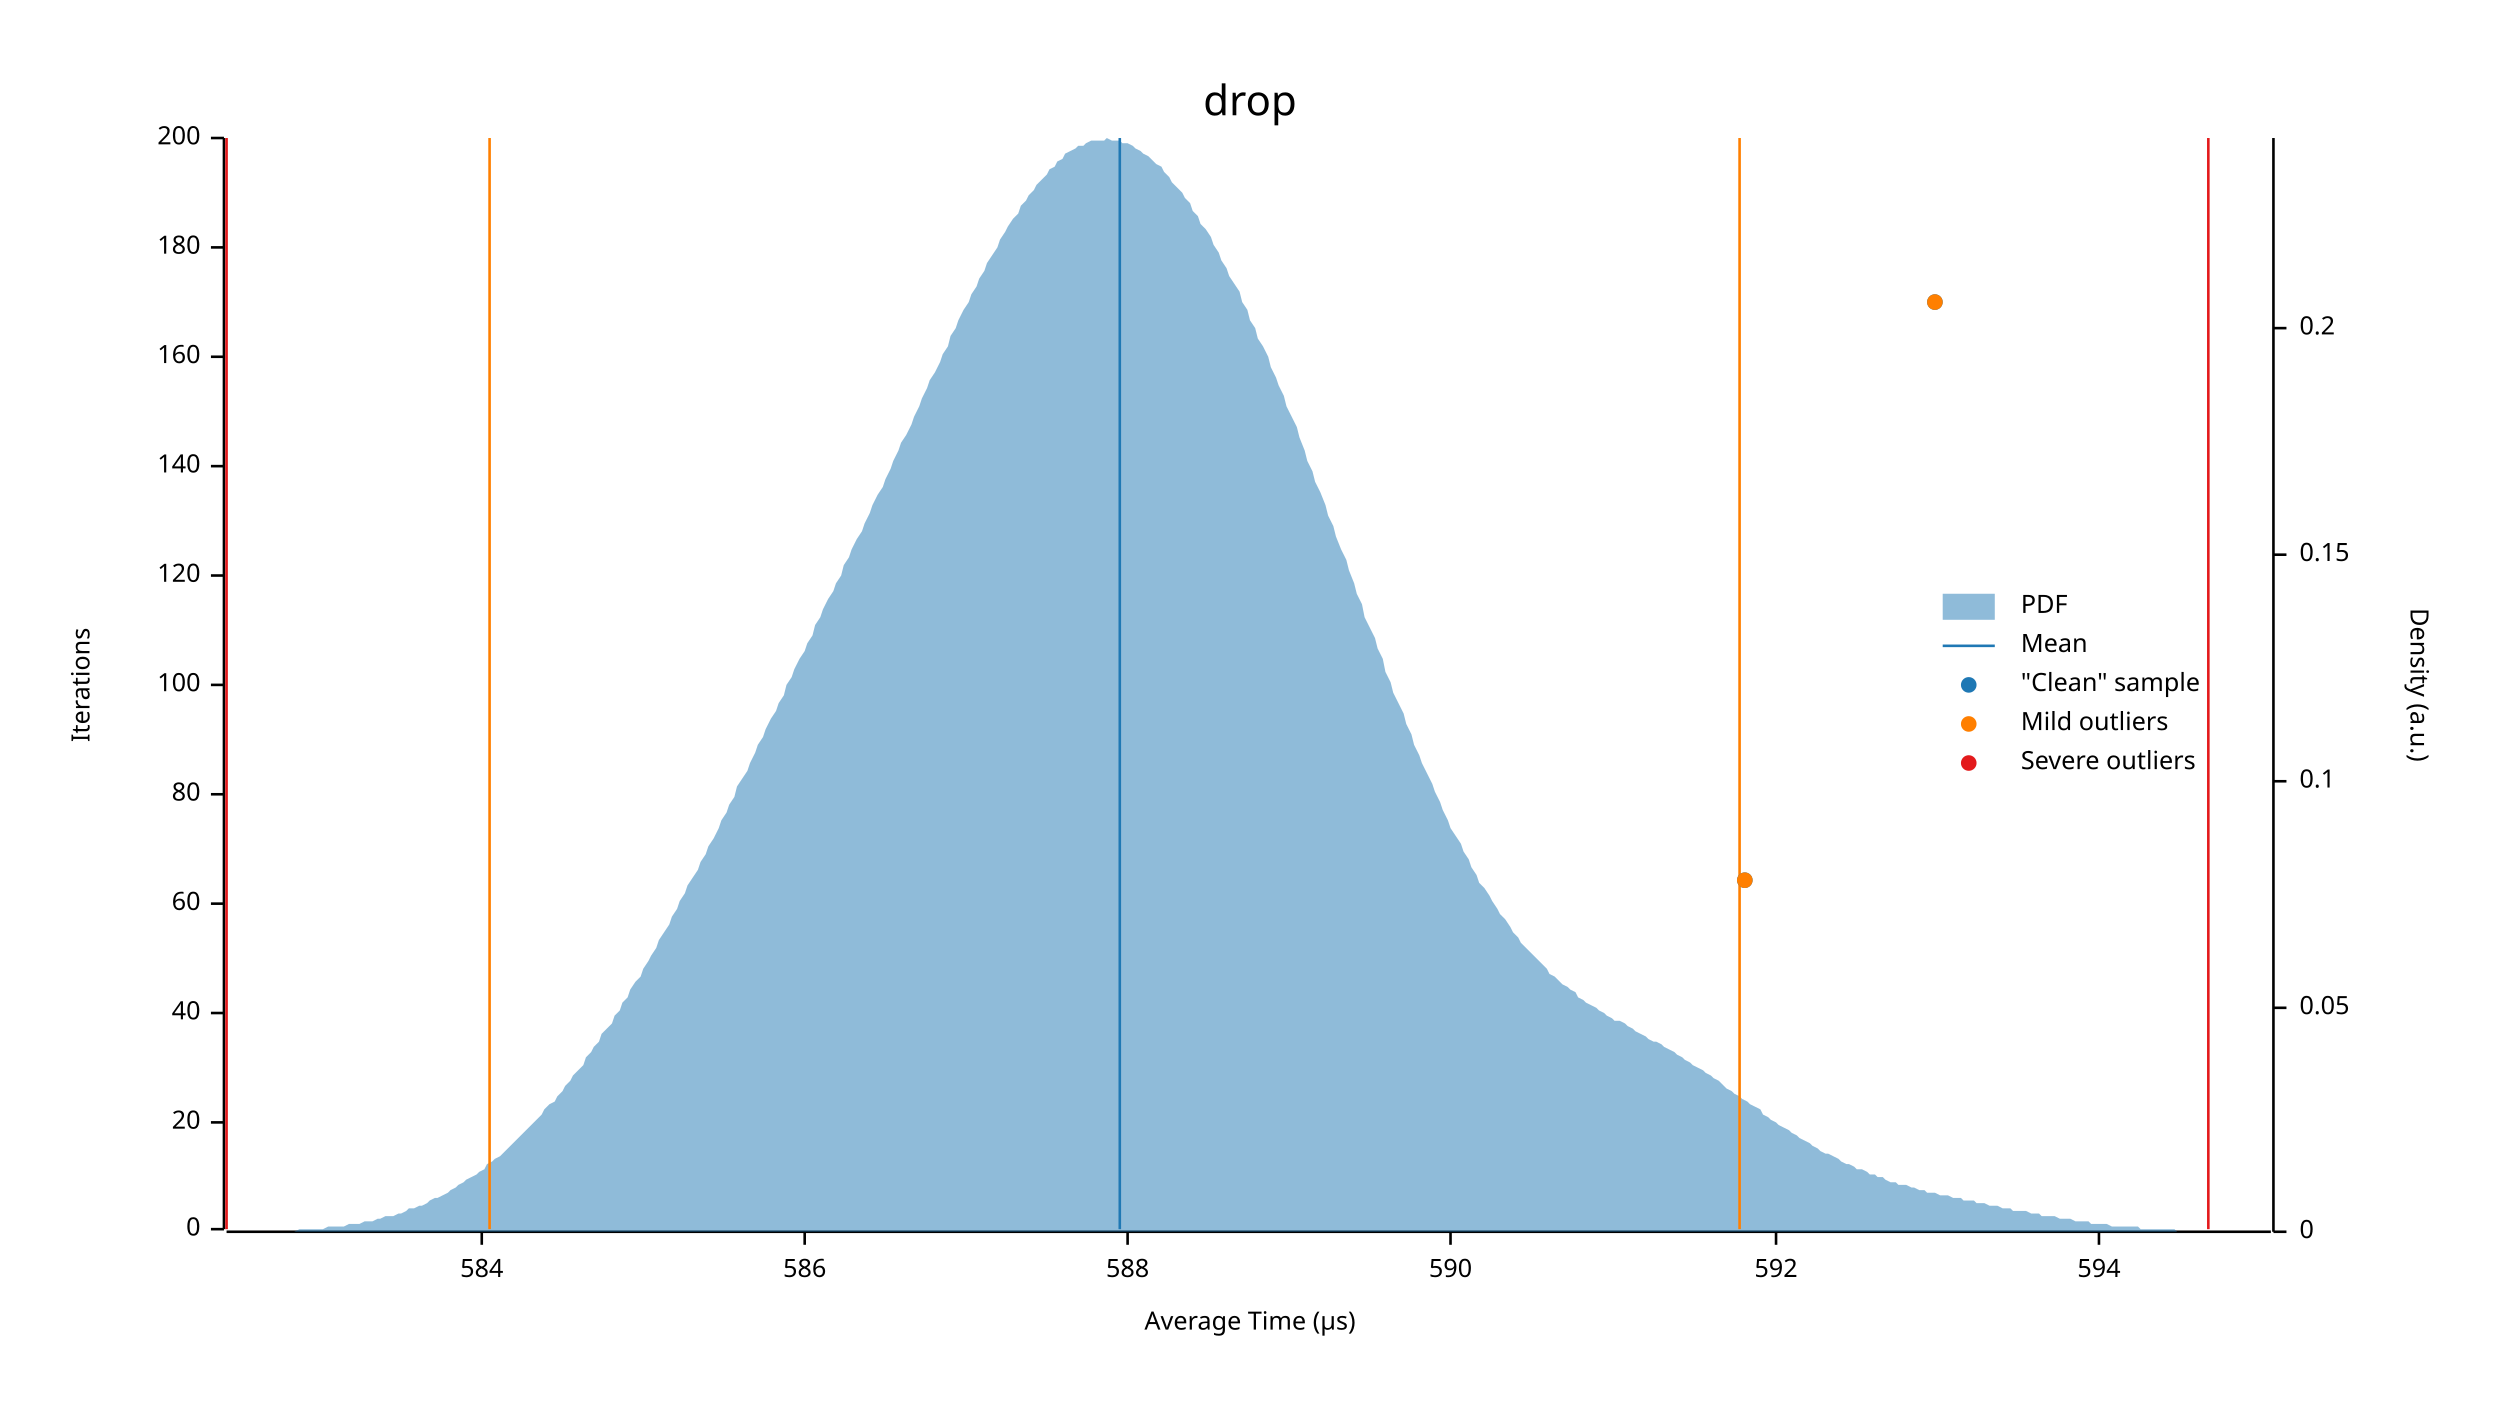
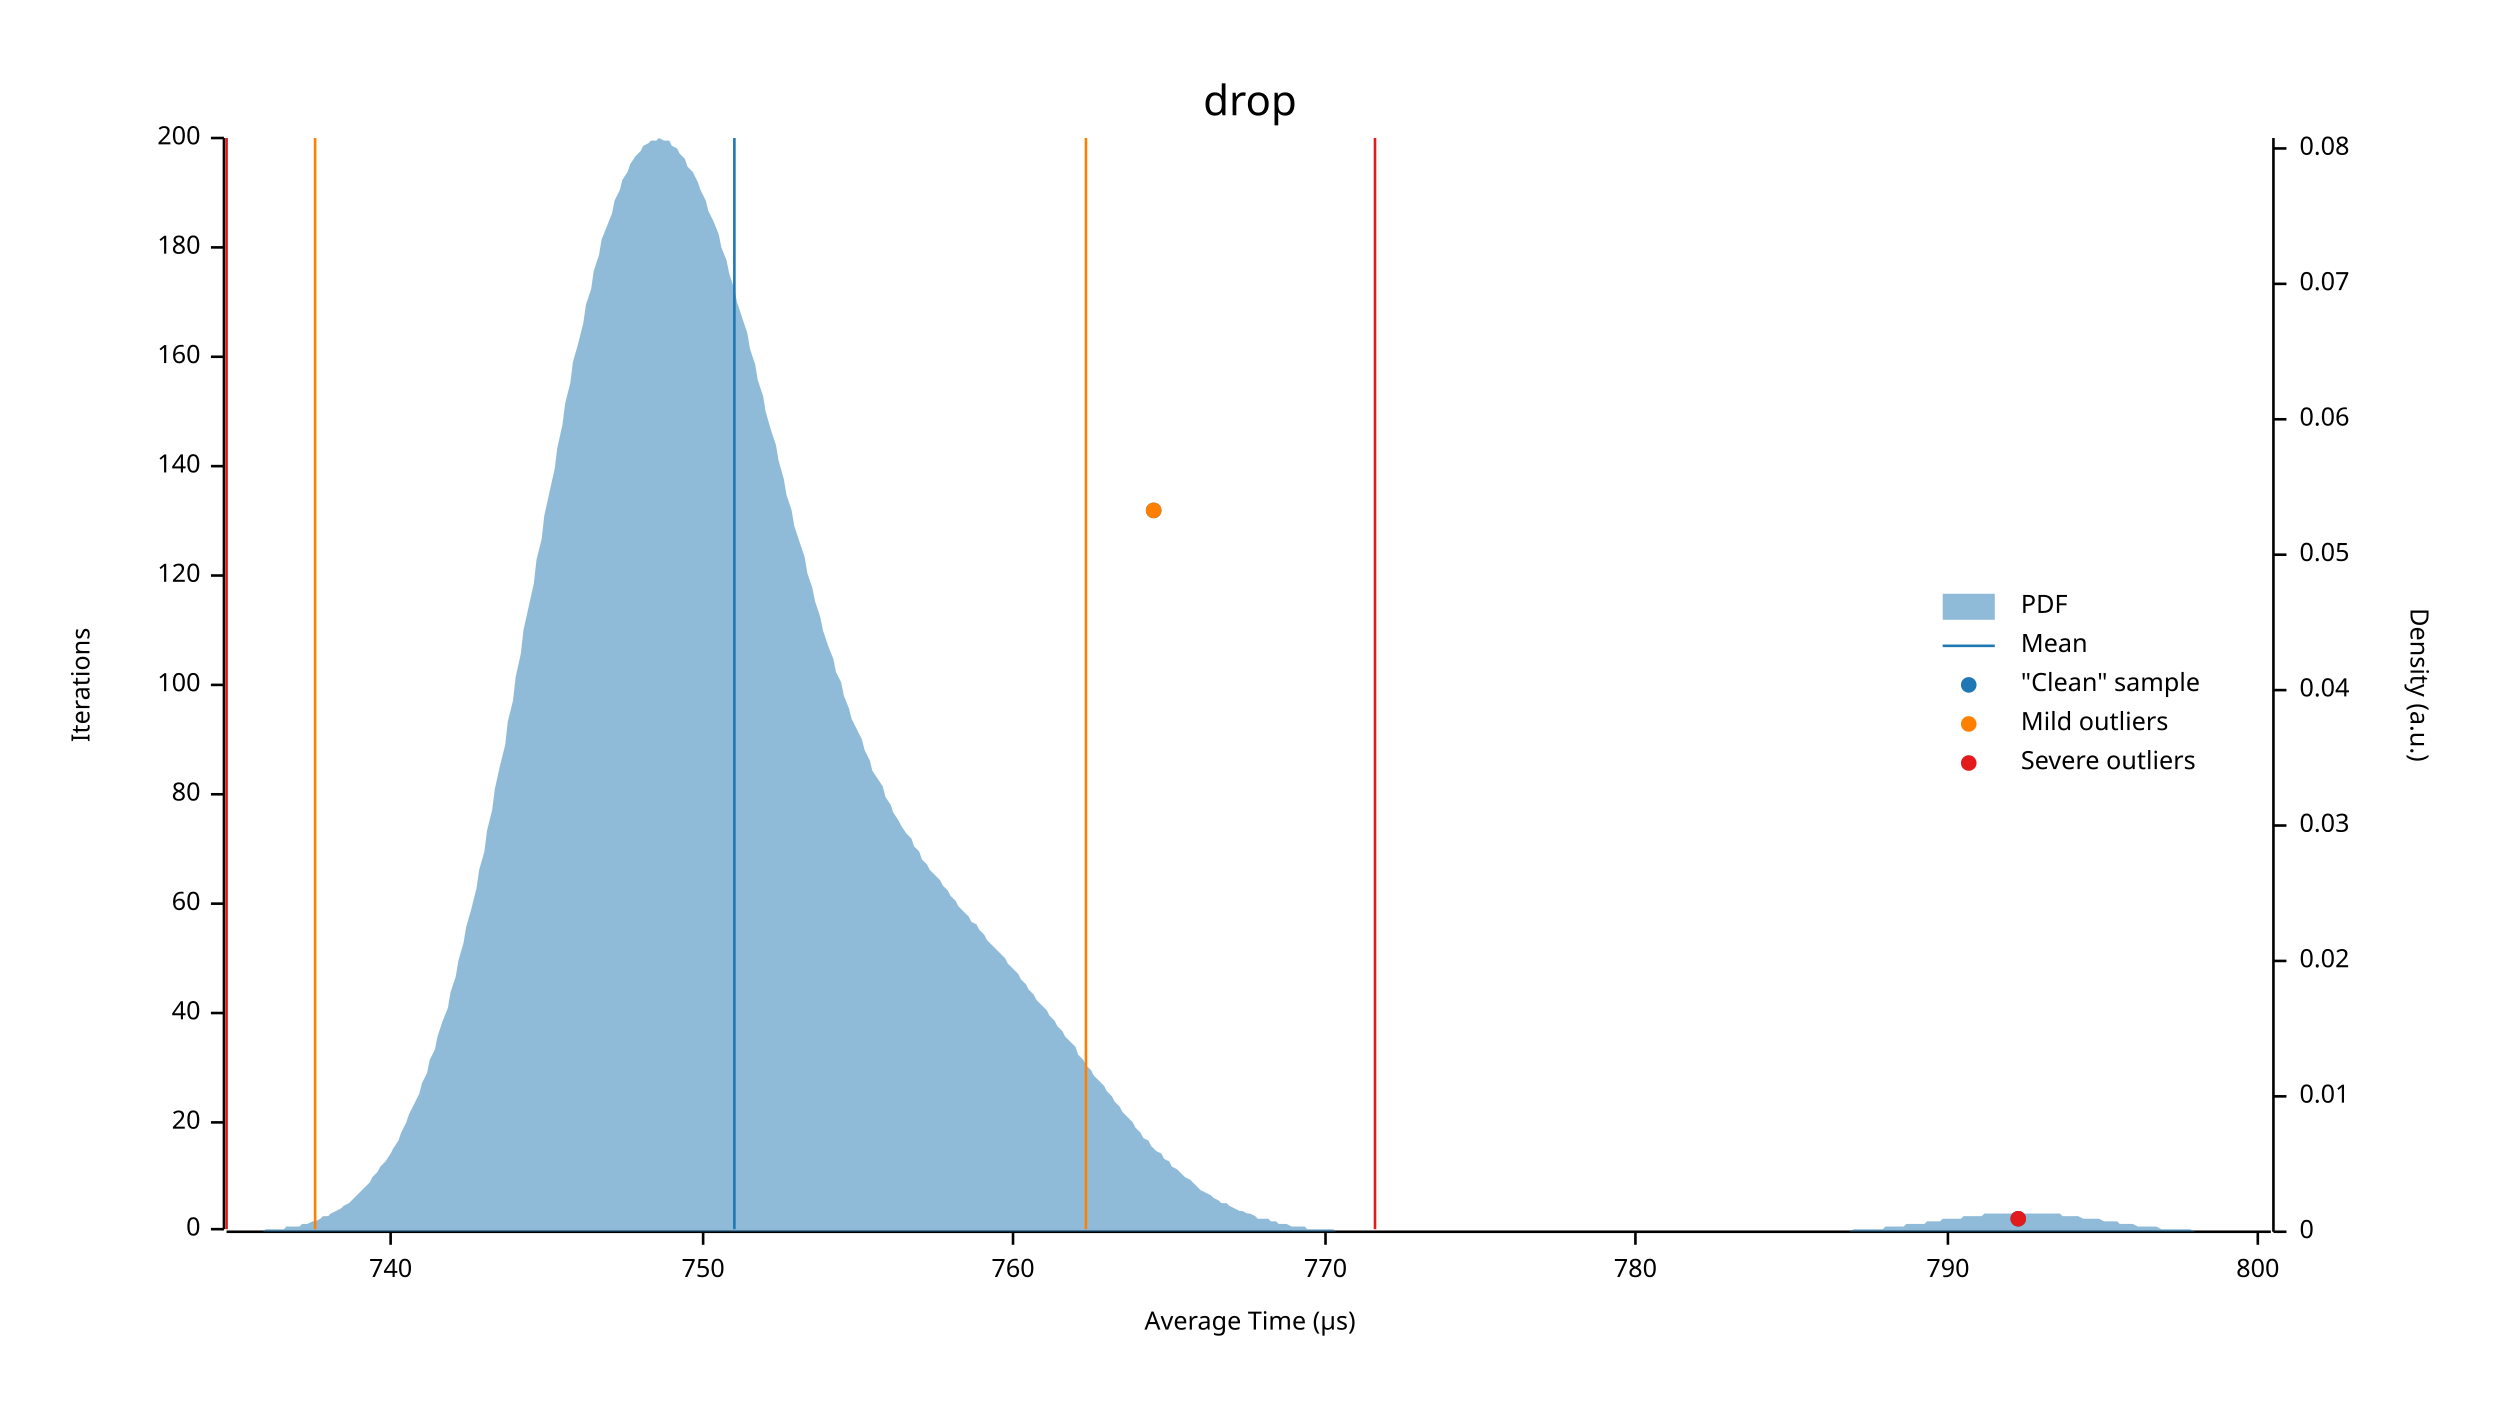
<svg xmlns="http://www.w3.org/2000/svg" width="960" height="540" viewBox="0 0 960 540">
  <text x="480" y="32" dy="0.76em" text-anchor="middle" font-family="sans-serif" font-size="16.129" opacity="1" fill="#000000">
drop
</text>
  <text x="27" y="263" dy="0.76em" text-anchor="middle" font-family="sans-serif" font-size="9.677" opacity="1" fill="#000000" transform="rotate(270, 27, 263)">
Iterations
</text>
  <text x="480" y="513" dy="-0.5ex" text-anchor="middle" font-family="sans-serif" font-size="9.677" opacity="1" fill="#000000">
Average Time (µs)
</text>
  <polyline fill="none" opacity="1" stroke="#000000" stroke-width="1" points="86,53 86,472 " />
  <text x="77" y="472" dy="0.5ex" text-anchor="end" font-family="sans-serif" font-size="9.677" opacity="1" fill="#000000">
0
</text>
  <polyline fill="none" opacity="1" stroke="#000000" stroke-width="1" points="81,472 86,472 " />
  <text x="77" y="431" dy="0.5ex" text-anchor="end" font-family="sans-serif" font-size="9.677" opacity="1" fill="#000000">
20
</text>
  <polyline fill="none" opacity="1" stroke="#000000" stroke-width="1" points="81,431 86,431 " />
  <text x="77" y="389" dy="0.5ex" text-anchor="end" font-family="sans-serif" font-size="9.677" opacity="1" fill="#000000">
40
</text>
  <polyline fill="none" opacity="1" stroke="#000000" stroke-width="1" points="81,389 86,389 " />
  <text x="77" y="347" dy="0.5ex" text-anchor="end" font-family="sans-serif" font-size="9.677" opacity="1" fill="#000000">
60
</text>
  <polyline fill="none" opacity="1" stroke="#000000" stroke-width="1" points="81,347 86,347 " />
  <text x="77" y="305" dy="0.5ex" text-anchor="end" font-family="sans-serif" font-size="9.677" opacity="1" fill="#000000">
80
</text>
  <polyline fill="none" opacity="1" stroke="#000000" stroke-width="1" points="81,305 86,305 " />
  <text x="77" y="263" dy="0.5ex" text-anchor="end" font-family="sans-serif" font-size="9.677" opacity="1" fill="#000000">
100
</text>
  <polyline fill="none" opacity="1" stroke="#000000" stroke-width="1" points="81,263 86,263 " />
  <text x="77" y="221" dy="0.5ex" text-anchor="end" font-family="sans-serif" font-size="9.677" opacity="1" fill="#000000">
120
</text>
  <polyline fill="none" opacity="1" stroke="#000000" stroke-width="1" points="81,221 86,221 " />
  <text x="77" y="179" dy="0.5ex" text-anchor="end" font-family="sans-serif" font-size="9.677" opacity="1" fill="#000000">
140
</text>
  <polyline fill="none" opacity="1" stroke="#000000" stroke-width="1" points="81,179 86,179 " />
  <text x="77" y="137" dy="0.5ex" text-anchor="end" font-family="sans-serif" font-size="9.677" opacity="1" fill="#000000">
160
</text>
  <polyline fill="none" opacity="1" stroke="#000000" stroke-width="1" points="81,137 86,137 " />
  <text x="77" y="95" dy="0.5ex" text-anchor="end" font-family="sans-serif" font-size="9.677" opacity="1" fill="#000000">
180
</text>
  <polyline fill="none" opacity="1" stroke="#000000" stroke-width="1" points="81,95 86,95 " />
  <text x="77" y="53" dy="0.5ex" text-anchor="end" font-family="sans-serif" font-size="9.677" opacity="1" fill="#000000">
200
</text>
  <polyline fill="none" opacity="1" stroke="#000000" stroke-width="1" points="81,53 86,53 " />
  <polyline fill="none" opacity="1" stroke="#000000" stroke-width="1" points="87,473 872,473 " />
-   <text x="185" y="483" dy="0.76em" text-anchor="middle" font-family="sans-serif" font-size="9.677" opacity="1" fill="#000000">
- 584
+   <text x="150" y="483" dy="0.76em" text-anchor="middle" font-family="sans-serif" font-size="9.677" opacity="1" fill="#000000">
+ 740
</text>
-   <polyline fill="none" opacity="1" stroke="#000000" stroke-width="1" points="185,473 185,478 " />
-   <text x="309" y="483" dy="0.76em" text-anchor="middle" font-family="sans-serif" font-size="9.677" opacity="1" fill="#000000">
- 586
+   <polyline fill="none" opacity="1" stroke="#000000" stroke-width="1" points="150,473 150,478 " />
+   <text x="270" y="483" dy="0.76em" text-anchor="middle" font-family="sans-serif" font-size="9.677" opacity="1" fill="#000000">
+ 750
</text>
-   <polyline fill="none" opacity="1" stroke="#000000" stroke-width="1" points="309,473 309,478 " />
-   <text x="433" y="483" dy="0.76em" text-anchor="middle" font-family="sans-serif" font-size="9.677" opacity="1" fill="#000000">
- 588
+   <polyline fill="none" opacity="1" stroke="#000000" stroke-width="1" points="270,473 270,478 " />
+   <text x="389" y="483" dy="0.76em" text-anchor="middle" font-family="sans-serif" font-size="9.677" opacity="1" fill="#000000">
+ 760
</text>
-   <polyline fill="none" opacity="1" stroke="#000000" stroke-width="1" points="433,473 433,478 " />
-   <text x="557" y="483" dy="0.76em" text-anchor="middle" font-family="sans-serif" font-size="9.677" opacity="1" fill="#000000">
- 590
+   <polyline fill="none" opacity="1" stroke="#000000" stroke-width="1" points="389,473 389,478 " />
+   <text x="509" y="483" dy="0.76em" text-anchor="middle" font-family="sans-serif" font-size="9.677" opacity="1" fill="#000000">
+ 770
</text>
-   <polyline fill="none" opacity="1" stroke="#000000" stroke-width="1" points="557,473 557,478 " />
-   <text x="682" y="483" dy="0.76em" text-anchor="middle" font-family="sans-serif" font-size="9.677" opacity="1" fill="#000000">
- 592
+   <polyline fill="none" opacity="1" stroke="#000000" stroke-width="1" points="509,473 509,478 " />
+   <text x="628" y="483" dy="0.76em" text-anchor="middle" font-family="sans-serif" font-size="9.677" opacity="1" fill="#000000">
+ 780
</text>
-   <polyline fill="none" opacity="1" stroke="#000000" stroke-width="1" points="682,473 682,478 " />
-   <text x="806" y="483" dy="0.76em" text-anchor="middle" font-family="sans-serif" font-size="9.677" opacity="1" fill="#000000">
- 594
+   <polyline fill="none" opacity="1" stroke="#000000" stroke-width="1" points="628,473 628,478 " />
+   <text x="748" y="483" dy="0.76em" text-anchor="middle" font-family="sans-serif" font-size="9.677" opacity="1" fill="#000000">
+ 790
</text>
-   <polyline fill="none" opacity="1" stroke="#000000" stroke-width="1" points="806,473 806,478 " />
+   <polyline fill="none" opacity="1" stroke="#000000" stroke-width="1" points="748,473 748,478 " />
+   <text x="867" y="483" dy="0.76em" text-anchor="middle" font-family="sans-serif" font-size="9.677" opacity="1" fill="#000000">
+ 800
+ </text>
+   <polyline fill="none" opacity="1" stroke="#000000" stroke-width="1" points="867,473 867,478 " />
  <text x="933" y="263" dy="0.76em" text-anchor="middle" font-family="sans-serif" font-size="9.677" opacity="1" fill="#000000" transform="rotate(90, 933, 263)">
Density (a.u.)
</text>
  <polyline fill="none" opacity="1" stroke="#000000" stroke-width="1" points="873,53 873,473 " />
  <text x="883" y="473" dy="0.5ex" text-anchor="start" font-family="sans-serif" font-size="9.677" opacity="1" fill="#000000">
0
</text>
  <polyline fill="none" opacity="1" stroke="#000000" stroke-width="1" points="873,473 878,473 " />
-   <text x="883" y="387" dy="0.5ex" text-anchor="start" font-family="sans-serif" font-size="9.677" opacity="1" fill="#000000">
+   <text x="883" y="421" dy="0.5ex" text-anchor="start" font-family="sans-serif" font-size="9.677" opacity="1" fill="#000000">
+ 0.01
+ </text>
+   <polyline fill="none" opacity="1" stroke="#000000" stroke-width="1" points="873,421 878,421 " />
+   <text x="883" y="369" dy="0.5ex" text-anchor="start" font-family="sans-serif" font-size="9.677" opacity="1" fill="#000000">
+ 0.02
+ </text>
+   <polyline fill="none" opacity="1" stroke="#000000" stroke-width="1" points="873,369 878,369 " />
+   <text x="883" y="317" dy="0.5ex" text-anchor="start" font-family="sans-serif" font-size="9.677" opacity="1" fill="#000000">
+ 0.03
+ </text>
+   <polyline fill="none" opacity="1" stroke="#000000" stroke-width="1" points="873,317 878,317 " />
+   <text x="883" y="265" dy="0.5ex" text-anchor="start" font-family="sans-serif" font-size="9.677" opacity="1" fill="#000000">
+ 0.04
+ </text>
+   <polyline fill="none" opacity="1" stroke="#000000" stroke-width="1" points="873,265 878,265 " />
+   <text x="883" y="213" dy="0.5ex" text-anchor="start" font-family="sans-serif" font-size="9.677" opacity="1" fill="#000000">
0.05
</text>
-   <polyline fill="none" opacity="1" stroke="#000000" stroke-width="1" points="873,387 878,387 " />
-   <text x="883" y="300" dy="0.5ex" text-anchor="start" font-family="sans-serif" font-size="9.677" opacity="1" fill="#000000">
- 0.1
+   <polyline fill="none" opacity="1" stroke="#000000" stroke-width="1" points="873,213 878,213 " />
+   <text x="883" y="161" dy="0.5ex" text-anchor="start" font-family="sans-serif" font-size="9.677" opacity="1" fill="#000000">
+ 0.06
</text>
-   <polyline fill="none" opacity="1" stroke="#000000" stroke-width="1" points="873,300 878,300 " />
-   <text x="883" y="213" dy="0.5ex" text-anchor="start" font-family="sans-serif" font-size="9.677" opacity="1" fill="#000000">
- 0.15
+   <polyline fill="none" opacity="1" stroke="#000000" stroke-width="1" points="873,161 878,161 " />
+   <text x="883" y="109" dy="0.5ex" text-anchor="start" font-family="sans-serif" font-size="9.677" opacity="1" fill="#000000">
+ 0.07
</text>
-   <polyline fill="none" opacity="1" stroke="#000000" stroke-width="1" points="873,213 878,213 " />
-   <text x="883" y="126" dy="0.5ex" text-anchor="start" font-family="sans-serif" font-size="9.677" opacity="1" fill="#000000">
- 0.2
+   <polyline fill="none" opacity="1" stroke="#000000" stroke-width="1" points="873,109 878,109 " />
+   <text x="883" y="57" dy="0.5ex" text-anchor="start" font-family="sans-serif" font-size="9.677" opacity="1" fill="#000000">
+ 0.08
</text>
-   <polyline fill="none" opacity="1" stroke="#000000" stroke-width="1" points="873,126 878,126 " />
-   <polygon opacity="0.5" fill="#1F78B4" points="87,473 88,473 90,473 91,473 93,473 94,473 96,473 98,473 99,473 101,473 102,473 104,473 105,473 107,473 109,473 110,473 112,473 113,473 115,472 116,472 118,472 120,472 121,472 123,472 124,472 126,471 127,471 129,471 131,471 132,471 134,470 135,470 137,470 138,470 140,469 142,469 143,469 145,468 146,468 148,467 150,467 151,467 153,466 154,466 156,465 157,464 159,464 161,463 162,463 164,462 165,461 167,460 168,460 170,459 172,458 173,457 175,456 176,455 178,454 179,453 181,452 183,451 184,450 186,449 187,447 189,446 190,445 192,444 194,442 195,441 197,439 198,438 200,436 201,435 203,433 205,431 206,430 208,428 209,426 211,424 213,423 214,421 216,419 217,417 219,415 220,413 222,411 224,409 225,406 227,404 228,402 230,400 231,397 233,395 235,393 236,390 238,388 239,385 241,383 242,380 244,377 246,375 247,372 249,369 250,367 252,364 253,361 255,358 257,355 258,352 260,349 261,346 263,343 264,340 266,337 268,334 269,331 271,328 272,325 274,322 276,318 277,315 279,312 280,309 282,306 283,302 285,299 287,296 288,293 290,289 291,286 293,283 294,280 296,276 298,273 299,270 301,267 302,263 304,260 305,257 307,253 309,250 310,247 312,244 313,240 315,237 316,234 318,230 320,227 321,224 323,221 324,217 326,214 327,211 329,207 331,204 332,201 334,197 335,194 337,190 339,187 340,184 342,180 343,177 345,173 346,170 348,167 350,163 351,160 353,156 354,153 356,149 357,146 359,143 361,139 362,136 364,133 365,129 367,126 368,123 370,119 372,116 373,113 375,110 376,107 378,104 379,101 381,98 383,95 384,92 386,89 387,87 389,84 391,82 392,79 394,77 395,75 397,73 398,71 400,69 402,67 403,65 405,64 406,62 408,61 409,59 411,58 413,57 414,56 416,56 417,55 419,54 420,54 422,54 424,54 425,53 427,54 428,54 430,54 431,55 433,55 435,56 436,57 438,58 439,59 441,60 442,61 444,63 446,64 447,66 449,68 450,70 452,72 454,74 455,76 457,78 458,81 460,83 461,86 463,88 465,91 466,94 468,97 469,100 471,103 472,106 474,109 476,112 477,116 479,119 480,123 482,126 483,130 485,133 487,137 488,141 490,145 491,148 493,152 494,156 496,160 498,164 499,168 501,173 502,177 504,181 505,185 507,189 509,194 510,198 512,202 513,206 515,211 517,215 518,219 520,224 521,228 523,232 524,237 526,241 528,245 529,249 531,253 532,258 534,262 535,266 537,270 539,274 540,278 542,282 543,286 545,290 546,293 548,297 550,301 551,304 553,308 554,311 556,315 557,318 559,321 561,324 562,327 564,330 565,333 567,336 568,339 570,341 572,344 573,346 575,349 576,351 578,353 580,356 581,358 583,360 584,362 586,364 587,365 589,367 591,369 592,370 594,372 595,374 597,375 598,376 600,378 602,379 603,380 605,381 606,383 608,384 609,385 611,386 613,387 614,388 616,389 617,390 619,391 620,392 622,392 624,393 625,394 627,395 628,396 630,397 632,398 633,399 635,400 636,400 638,401 639,402 641,403 643,404 644,405 646,406 647,407 649,408 650,409 652,410 654,411 655,412 657,413 658,414 660,415 661,416 663,418 665,419 666,420 668,421 669,422 671,423 672,424 674,425 676,426 677,428 679,429 680,430 682,431 683,432 685,433 687,434 688,435 690,436 691,437 693,438 695,439 696,440 698,441 699,442 701,443 702,443 704,444 706,445 707,446 709,447 710,447 712,448 713,449 715,449 717,450 718,451 720,451 721,452 723,452 724,453 726,454 728,454 729,455 731,455 732,455 734,456 735,456 737,457 739,457 740,458 742,458 743,458 745,459 746,459 748,459 750,460 751,460 753,460 754,461 756,461 758,461 759,462 761,462 762,462 764,463 765,463 767,463 769,464 770,464 772,464 773,465 775,465 776,465 778,465 780,466 781,466 783,466 784,467 786,467 787,467 789,467 791,468 792,468 794,468 795,468 797,469 798,469 800,469 802,469 803,470 805,470 806,470 808,470 809,470 811,471 813,471 814,471 816,471 817,471 819,471 821,471 822,472 824,472 825,472 827,472 828,472 830,472 832,472 833,472 835,472 836,473 838,473 839,473 841,473 843,473 844,473 846,473 847,473 849,473 850,473 852,473 854,473 855,473 857,473 858,473 860,473 861,473 863,473 865,473 866,473 868,473 869,473 871,473 873,473 873,473 87,473 " />
-   <polyline fill="none" opacity="1" stroke="#1F78B4" stroke-width="1" points="430,472 430,53 " />
-   <polyline fill="none" opacity="1" stroke="#FF7F00" stroke-width="1" points="188,472 188,53 " />
-   <polyline fill="none" opacity="1" stroke="#FF7F00" stroke-width="1" points="668,472 668,53 " />
+   <polyline fill="none" opacity="1" stroke="#000000" stroke-width="1" points="873,57 878,57 " />
+   <polygon opacity="0.5" fill="#1F78B4" points="87,473 88,473 90,473 91,473 93,473 94,473 96,473 98,473 99,473 101,473 102,472 104,472 105,472 107,472 109,472 110,471 112,471 113,471 115,471 116,470 118,470 120,469 121,469 123,468 124,467 126,467 127,466 129,465 131,464 132,463 134,462 135,461 137,459 138,458 140,456 142,454 143,452 145,450 146,448 148,446 150,443 151,441 153,438 154,435 156,431 157,428 159,424 161,420 162,416 164,412 165,407 167,403 168,398 170,392 172,387 173,381 175,375 176,369 178,362 179,356 181,349 183,341 184,334 186,327 187,319 189,311 190,303 192,294 194,286 195,277 197,269 198,260 200,251 201,242 203,233 205,224 206,215 208,207 209,198 211,189 213,180 214,172 216,163 217,155 219,147 220,139 222,132 224,124 225,117 227,111 228,104 230,98 231,92 233,87 235,82 236,77 238,73 239,69 241,66 242,63 244,60 246,58 247,56 249,55 250,54 252,54 253,53 255,54 257,54 258,56 260,57 261,59 263,61 264,64 266,66 268,70 269,73 271,77 272,81 274,85 276,90 277,95 279,100 280,105 282,111 283,116 285,122 287,128 288,134 290,140 291,146 293,152 294,158 296,165 298,171 299,177 301,184 302,190 304,196 305,202 307,208 309,214 310,220 312,226 313,231 315,237 316,242 318,248 320,253 321,258 323,262 324,267 326,272 327,276 329,280 331,284 332,288 334,292 335,296 337,299 339,302 340,306 342,309 343,312 345,315 346,317 348,320 350,322 351,325 353,327 354,330 356,332 357,334 359,336 361,338 362,340 364,342 365,344 367,346 368,348 370,350 372,352 373,354 375,355 376,357 378,359 379,361 381,363 383,365 384,366 386,368 387,370 389,372 391,374 392,376 394,378 395,380 397,382 398,384 400,386 402,388 403,390 405,392 406,394 408,396 409,398 411,400 413,402 414,405 416,407 417,409 419,411 420,413 422,415 424,417 425,419 427,421 428,423 430,425 431,427 433,429 435,431 436,433 438,435 439,437 441,438 442,440 444,442 446,443 447,445 449,446 450,448 452,449 454,451 455,452 457,453 458,454 460,456 461,457 463,458 465,459 466,460 468,461 469,462 471,462 472,463 474,464 476,465 477,465 479,466 480,466 482,467 483,468 485,468 487,468 488,469 490,469 491,470 493,470 494,470 496,471 498,471 499,471 501,471 502,472 504,472 505,472 507,472 509,472 510,472 512,472 513,473 515,473 517,473 518,473 520,473 521,473 523,473 524,473 526,473 528,473 529,473 531,473 532,473 534,473 535,473 537,473 539,473 540,473 542,473 543,473 545,473 546,473 548,473 550,473 551,473 553,473 554,473 556,473 557,473 559,473 561,473 562,473 564,473 565,473 567,473 568,473 570,473 572,473 573,473 575,473 576,473 578,473 580,473 581,473 583,473 584,473 586,473 587,473 589,473 591,473 592,473 594,473 595,473 597,473 598,473 600,473 602,473 603,473 605,473 606,473 608,473 609,473 611,473 613,473 614,473 616,473 617,473 619,473 620,473 622,473 624,473 625,473 627,473 628,473 630,473 632,473 633,473 635,473 636,473 638,473 639,473 641,473 643,473 644,473 646,473 647,473 649,473 650,473 652,473 654,473 655,473 657,473 658,473 660,473 661,473 663,473 665,473 666,473 668,473 669,473 671,473 672,473 674,473 676,473 677,473 679,473 680,473 682,473 683,473 685,473 687,473 688,473 690,473 691,473 693,473 695,473 696,473 698,473 699,473 701,473 702,473 704,473 706,473 707,473 709,473 710,473 712,472 713,472 715,472 717,472 718,472 720,472 721,472 723,472 724,471 726,471 728,471 729,471 731,471 732,470 734,470 735,470 737,470 739,470 740,469 742,469 743,469 745,469 746,468 748,468 750,468 751,468 753,468 754,467 756,467 758,467 759,467 761,467 762,466 764,466 765,466 767,466 769,466 770,466 772,466 773,466 775,466 776,466 778,466 780,466 781,466 783,466 784,466 786,466 787,466 789,466 791,466 792,467 794,467 795,467 797,467 798,467 800,468 802,468 803,468 805,468 806,468 808,469 809,469 811,469 813,469 814,470 816,470 817,470 819,470 821,471 822,471 824,471 825,471 827,471 828,471 830,472 832,472 833,472 835,472 836,472 838,472 839,472 841,472 843,473 844,473 846,473 847,473 849,473 850,473 852,473 854,473 855,473 857,473 858,473 860,473 861,473 863,473 865,473 866,473 868,473 869,473 871,473 873,473 873,473 87,473 " />
+   <polyline fill="none" opacity="1" stroke="#1F78B4" stroke-width="1" points="282,472 282,53 " />
+   <polyline fill="none" opacity="1" stroke="#FF7F00" stroke-width="1" points="121,472 121,53 " />
+   <polyline fill="none" opacity="1" stroke="#FF7F00" stroke-width="1" points="417,472 417,53 " />
  <polyline fill="none" opacity="1" stroke="#E31A1C" stroke-width="1" points="87,472 87,53 " />
-   <polyline fill="none" opacity="1" stroke="#E31A1C" stroke-width="1" points="848,472 848,53 " />
-   <circle cx="670" cy="338" r="3" opacity="1" fill="#1F78B4" stroke="none" stroke-width="1" />
-   <circle cx="743" cy="116" r="3" opacity="1" fill="#1F78B4" stroke="none" stroke-width="1" />
-   <circle cx="670" cy="338" r="3" opacity="1" fill="#FF7F00" stroke="none" stroke-width="1" />
-   <circle cx="743" cy="116" r="3" opacity="1" fill="#FF7F00" stroke="none" stroke-width="1" />
+   <polyline fill="none" opacity="1" stroke="#E31A1C" stroke-width="1" points="528,472 528,53 " />
+   <circle cx="775" cy="468" r="3" opacity="1" fill="#1F78B4" stroke="none" stroke-width="1" />
+   <circle cx="443" cy="196" r="3" opacity="1" fill="#1F78B4" stroke="none" stroke-width="1" />
+   <circle cx="443" cy="196" r="3" opacity="1" fill="#FF7F00" stroke="none" stroke-width="1" />
+   <circle cx="775" cy="468" r="3" opacity="1" fill="#E31A1C" stroke="none" stroke-width="1" />
  <text x="776" y="228" dy="0.76em" text-anchor="start" font-family="sans-serif" font-size="9.677" opacity="1" fill="#000000">
PDF
</text>
  <text x="776" y="243" dy="0.76em" text-anchor="start" font-family="sans-serif" font-size="9.677" opacity="1" fill="#000000">
Mean
</text>
  <text x="776" y="258" dy="0.76em" text-anchor="start" font-family="sans-serif" font-size="9.677" opacity="1" fill="#000000">
"Clean" sample
</text>
  <text x="776" y="273" dy="0.76em" text-anchor="start" font-family="sans-serif" font-size="9.677" opacity="1" fill="#000000">
Mild outliers
</text>
  <text x="776" y="288" dy="0.76em" text-anchor="start" font-family="sans-serif" font-size="9.677" opacity="1" fill="#000000">
Severe outliers
</text>
  <rect x="746" y="228" width="20" height="10" opacity="0.5" fill="#1F78B4" stroke="none" />
  <polyline fill="none" opacity="1" stroke="#1F78B4" stroke-width="1" points="746,248 766,248 " />
  <circle cx="756" cy="263" r="3" opacity="1" fill="#1F78B4" stroke="none" stroke-width="1" />
  <circle cx="756" cy="278" r="3" opacity="1" fill="#FF7F00" stroke="none" stroke-width="1" />
  <circle cx="756" cy="293" r="3" opacity="1" fill="#E31A1C" stroke="none" stroke-width="1" />
</svg>
